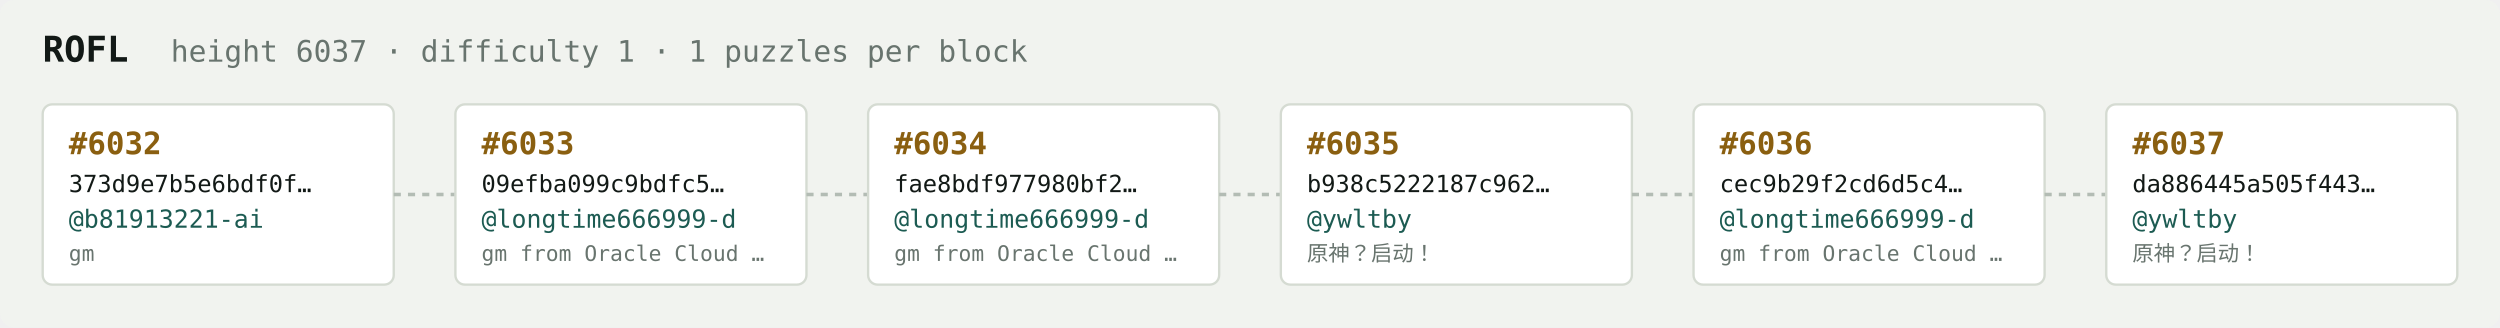
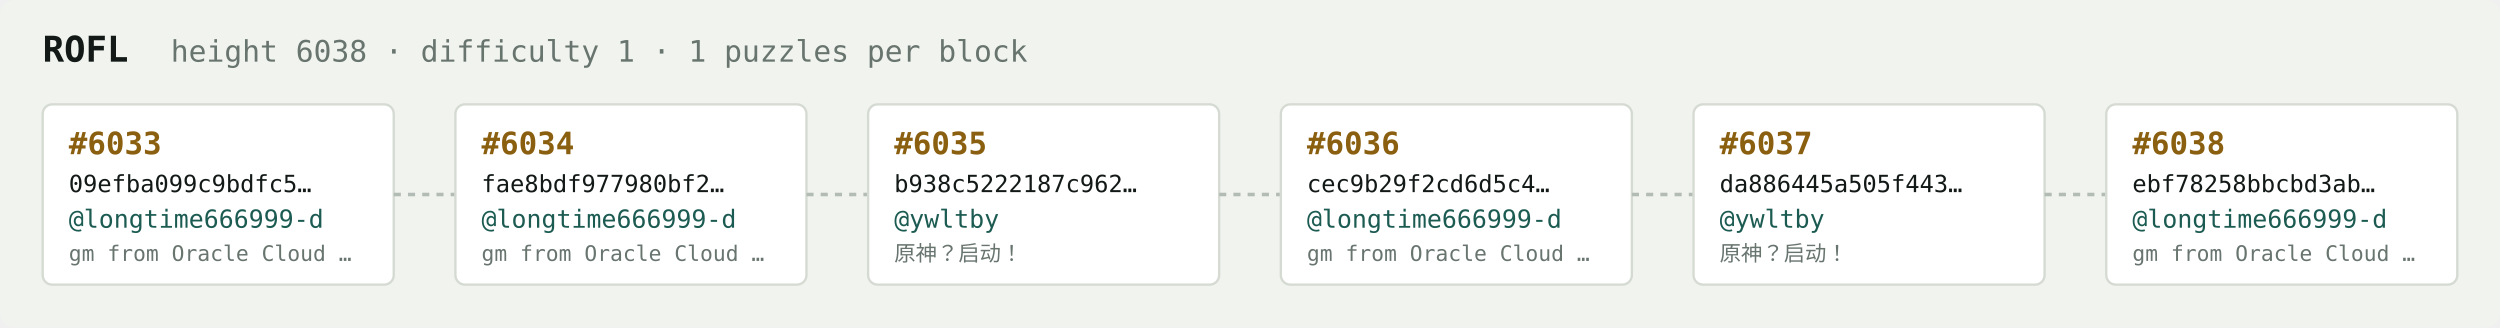
<svg xmlns="http://www.w3.org/2000/svg" width="1054" height="138" viewBox="0 0 1054 138" font-family="ui-monospace,SFMono-Regular,Menlo,monospace">
  <rect fill="#f1f3ef" width="1054" height="138" rx="6" />
  <text x="18" y="26" fill="#121916" font-size="15" font-weight="700">ROFL</text>
-   <text x="72" y="26" fill="#68746e" font-size="12.5">height 6037 · difficulty 1 · 1 puzzles per block</text>
+   <text x="72" y="26" fill="#68746e" font-size="12.5">height 6038 · difficulty 1 · 1 puzzles per block</text>
  <rect x="18" y="44" width="148" height="76" rx="4" fill="#ffffff" stroke="#d5dbd2" stroke-width="1" />
-   <text x="29" y="65" fill="#8a5f10" font-size="13" font-weight="700">#6032</text>
-   <text x="29" y="81" fill="#121916" font-size="10">373d9e7b5e6bdf0f…</text>
-   <text x="29" y="96" fill="#1c5b52" font-size="10.5">@b81913221-ai</text>
-   <text x="29" y="110" fill="#68746e" font-size="9">gm</text>
+   <text x="29" y="65" fill="#8a5f10" font-size="13" font-weight="700">#6033</text>
+   <text x="29" y="81" fill="#121916" font-size="10">09efba099c9bdfc5…</text>
+   <text x="29" y="96" fill="#1c5b52" font-size="10.5">@longtime666999-d</text>
+   <text x="29" y="110" fill="#68746e" font-size="9">gm from Oracle Cloud …</text>
  <line x1="166" y1="82.0" x2="192" y2="82.0" stroke="#b3bcb4" stroke-width="1.5" stroke-dasharray="3 3" />
  <rect x="192" y="44" width="148" height="76" rx="4" fill="#ffffff" stroke="#d5dbd2" stroke-width="1" />
-   <text x="203" y="65" fill="#8a5f10" font-size="13" font-weight="700">#6033</text>
-   <text x="203" y="81" fill="#121916" font-size="10">09efba099c9bdfc5…</text>
+   <text x="203" y="65" fill="#8a5f10" font-size="13" font-weight="700">#6034</text>
+   <text x="203" y="81" fill="#121916" font-size="10">fae8bdf977980bf2…</text>
  <text x="203" y="96" fill="#1c5b52" font-size="10.5">@longtime666999-d</text>
  <text x="203" y="110" fill="#68746e" font-size="9">gm from Oracle Cloud …</text>
  <line x1="340" y1="82.0" x2="366" y2="82.0" stroke="#b3bcb4" stroke-width="1.5" stroke-dasharray="3 3" />
  <rect x="366" y="44" width="148" height="76" rx="4" fill="#ffffff" stroke="#d5dbd2" stroke-width="1" />
-   <text x="377" y="65" fill="#8a5f10" font-size="13" font-weight="700">#6034</text>
-   <text x="377" y="81" fill="#121916" font-size="10">fae8bdf977980bf2…</text>
-   <text x="377" y="96" fill="#1c5b52" font-size="10.5">@longtime666999-d</text>
-   <text x="377" y="110" fill="#68746e" font-size="9">gm from Oracle Cloud …</text>
+   <text x="377" y="65" fill="#8a5f10" font-size="13" font-weight="700">#6035</text>
+   <text x="377" y="81" fill="#121916" font-size="10">b938c5222187c962…</text>
+   <text x="377" y="96" fill="#1c5b52" font-size="10.5">@ywltby</text>
+   <text x="377" y="110" fill="#68746e" font-size="9">原神？启动！</text>
  <line x1="514" y1="82.0" x2="540" y2="82.0" stroke="#b3bcb4" stroke-width="1.5" stroke-dasharray="3 3" />
  <rect x="540" y="44" width="148" height="76" rx="4" fill="#ffffff" stroke="#d5dbd2" stroke-width="1" />
-   <text x="551" y="65" fill="#8a5f10" font-size="13" font-weight="700">#6035</text>
-   <text x="551" y="81" fill="#121916" font-size="10">b938c5222187c962…</text>
-   <text x="551" y="96" fill="#1c5b52" font-size="10.5">@ywltby</text>
-   <text x="551" y="110" fill="#68746e" font-size="9">原神？启动！</text>
+   <text x="551" y="65" fill="#8a5f10" font-size="13" font-weight="700">#6036</text>
+   <text x="551" y="81" fill="#121916" font-size="10">cec9b29f2cd6d5c4…</text>
+   <text x="551" y="96" fill="#1c5b52" font-size="10.5">@longtime666999-d</text>
+   <text x="551" y="110" fill="#68746e" font-size="9">gm from Oracle Cloud …</text>
  <line x1="688" y1="82.0" x2="714" y2="82.0" stroke="#b3bcb4" stroke-width="1.5" stroke-dasharray="3 3" />
  <rect x="714" y="44" width="148" height="76" rx="4" fill="#ffffff" stroke="#d5dbd2" stroke-width="1" />
-   <text x="725" y="65" fill="#8a5f10" font-size="13" font-weight="700">#6036</text>
-   <text x="725" y="81" fill="#121916" font-size="10">cec9b29f2cd6d5c4…</text>
-   <text x="725" y="96" fill="#1c5b52" font-size="10.5">@longtime666999-d</text>
-   <text x="725" y="110" fill="#68746e" font-size="9">gm from Oracle Cloud …</text>
+   <text x="725" y="65" fill="#8a5f10" font-size="13" font-weight="700">#6037</text>
+   <text x="725" y="81" fill="#121916" font-size="10">da886445a505f443…</text>
+   <text x="725" y="96" fill="#1c5b52" font-size="10.5">@ywltby</text>
+   <text x="725" y="110" fill="#68746e" font-size="9">原神？启动！</text>
  <line x1="862" y1="82.0" x2="888" y2="82.0" stroke="#b3bcb4" stroke-width="1.5" stroke-dasharray="3 3" />
  <rect x="888" y="44" width="148" height="76" rx="4" fill="#ffffff" stroke="#d5dbd2" stroke-width="1" />
-   <text x="899" y="65" fill="#8a5f10" font-size="13" font-weight="700">#6037</text>
-   <text x="899" y="81" fill="#121916" font-size="10">da886445a505f443…</text>
-   <text x="899" y="96" fill="#1c5b52" font-size="10.5">@ywltby</text>
-   <text x="899" y="110" fill="#68746e" font-size="9">原神？启动！</text>
+   <text x="899" y="65" fill="#8a5f10" font-size="13" font-weight="700">#6038</text>
+   <text x="899" y="81" fill="#121916" font-size="10">ebf78258bbcbd3ab…</text>
+   <text x="899" y="96" fill="#1c5b52" font-size="10.5">@longtime666999-d</text>
+   <text x="899" y="110" fill="#68746e" font-size="9">gm from Oracle Cloud …</text>
</svg>
